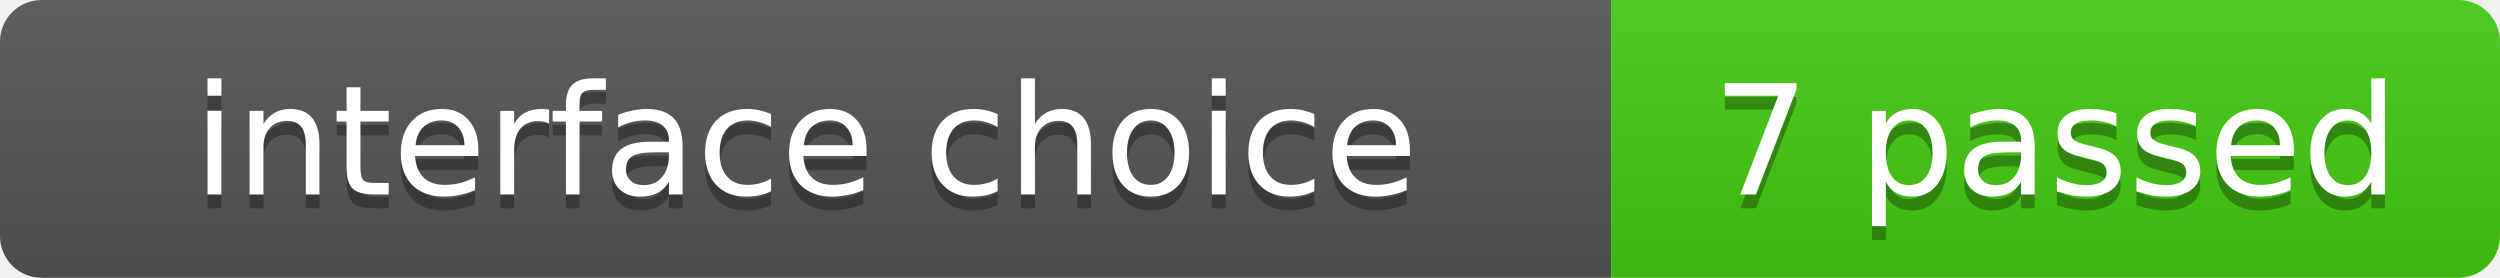
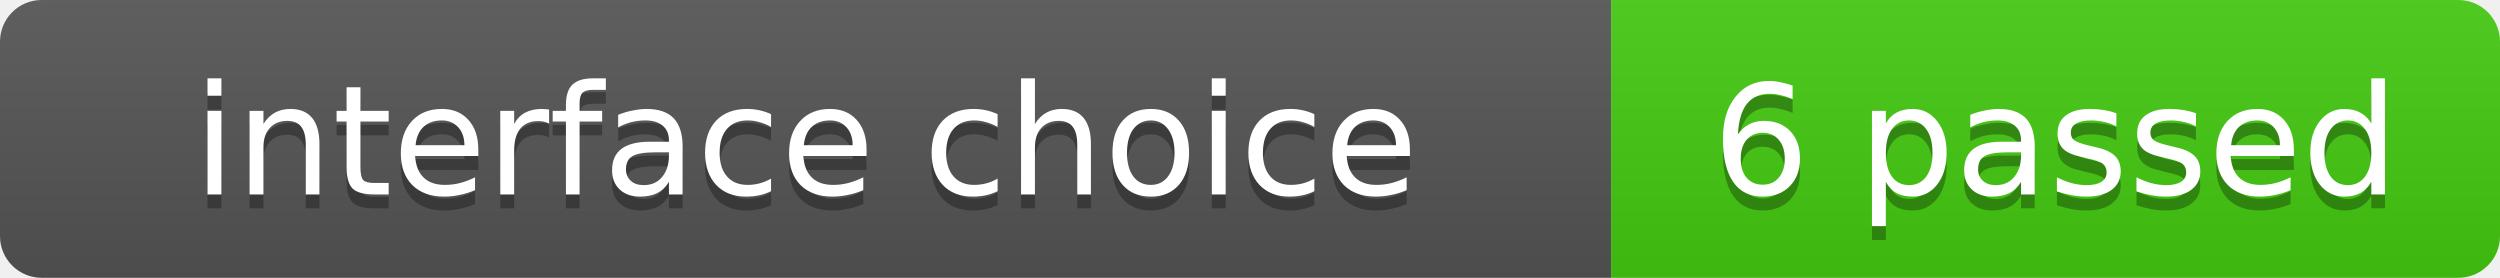
- <svg xmlns="http://www.w3.org/2000/svg" width="180" height="20" role="img" aria-label="interface choice: 7 passed">
+ <svg xmlns="http://www.w3.org/2000/svg" width="180" height="20" role="img" aria-label="interface choice: 6 passed">
  <linearGradient id="s" x2="0" y2="100%">
    <stop offset="0" stop-color="#bbb" stop-opacity=".1" />
    <stop offset="1" stop-opacity=".1" />
  </linearGradient>
  <clipPath id="r">
    <rect width="180" height="20" rx="3" fill="#fff" />
  </clipPath>
  <g clip-path="url(#r)">
    <rect width="116" height="20" fill="#555" />
    <rect x="116" width="64" height="20" fill="#4c1" />
    <rect width="180" height="20" fill="url(#s)" />
  </g>
  <g fill="#fff" text-anchor="middle" font-family="Verdana,Geneva,DejaVu Sans,sans-serif" font-size="11">
    <text x="58" y="15" fill="#010101" fill-opacity=".3">interface choice</text>
    <text x="58" y="14">interface choice</text>
-     <text x="148" y="15" fill="#010101" fill-opacity=".3">7 passed</text>
-     <text x="148" y="14">7 passed</text>
+     <text x="148" y="15" fill="#010101" fill-opacity=".3">6 passed</text>
+     <text x="148" y="14">6 passed</text>
  </g>
</svg>
